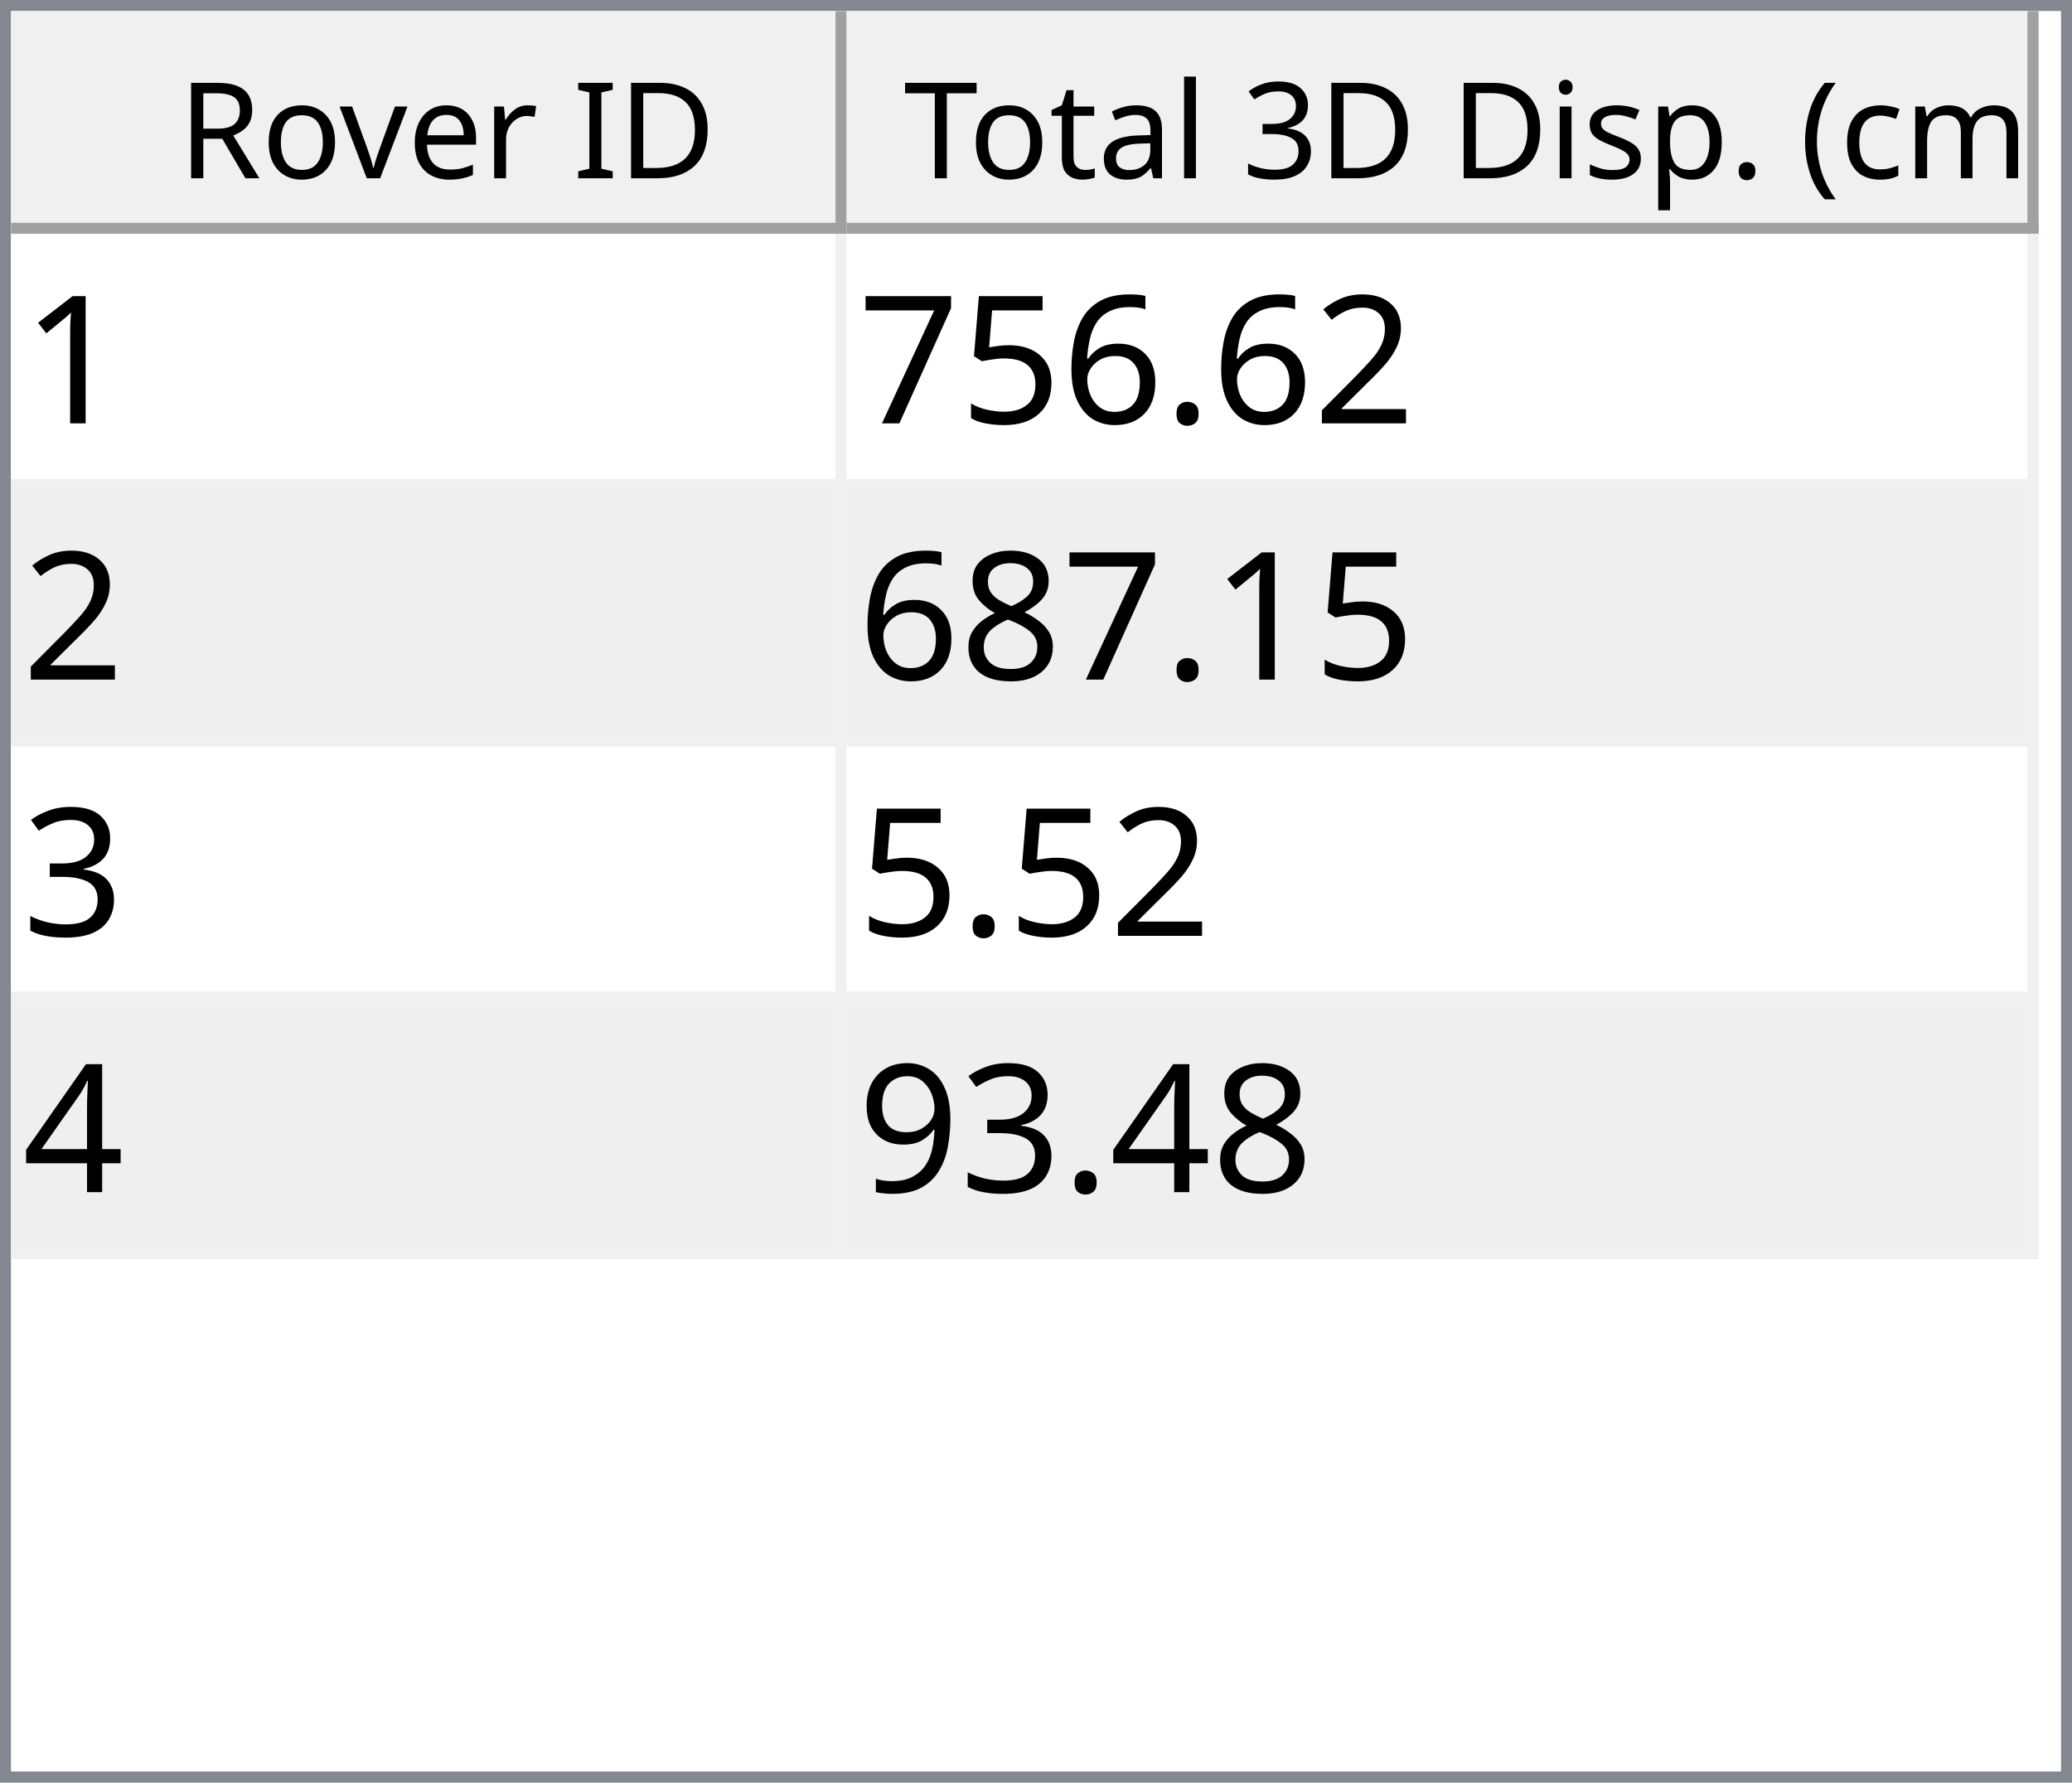
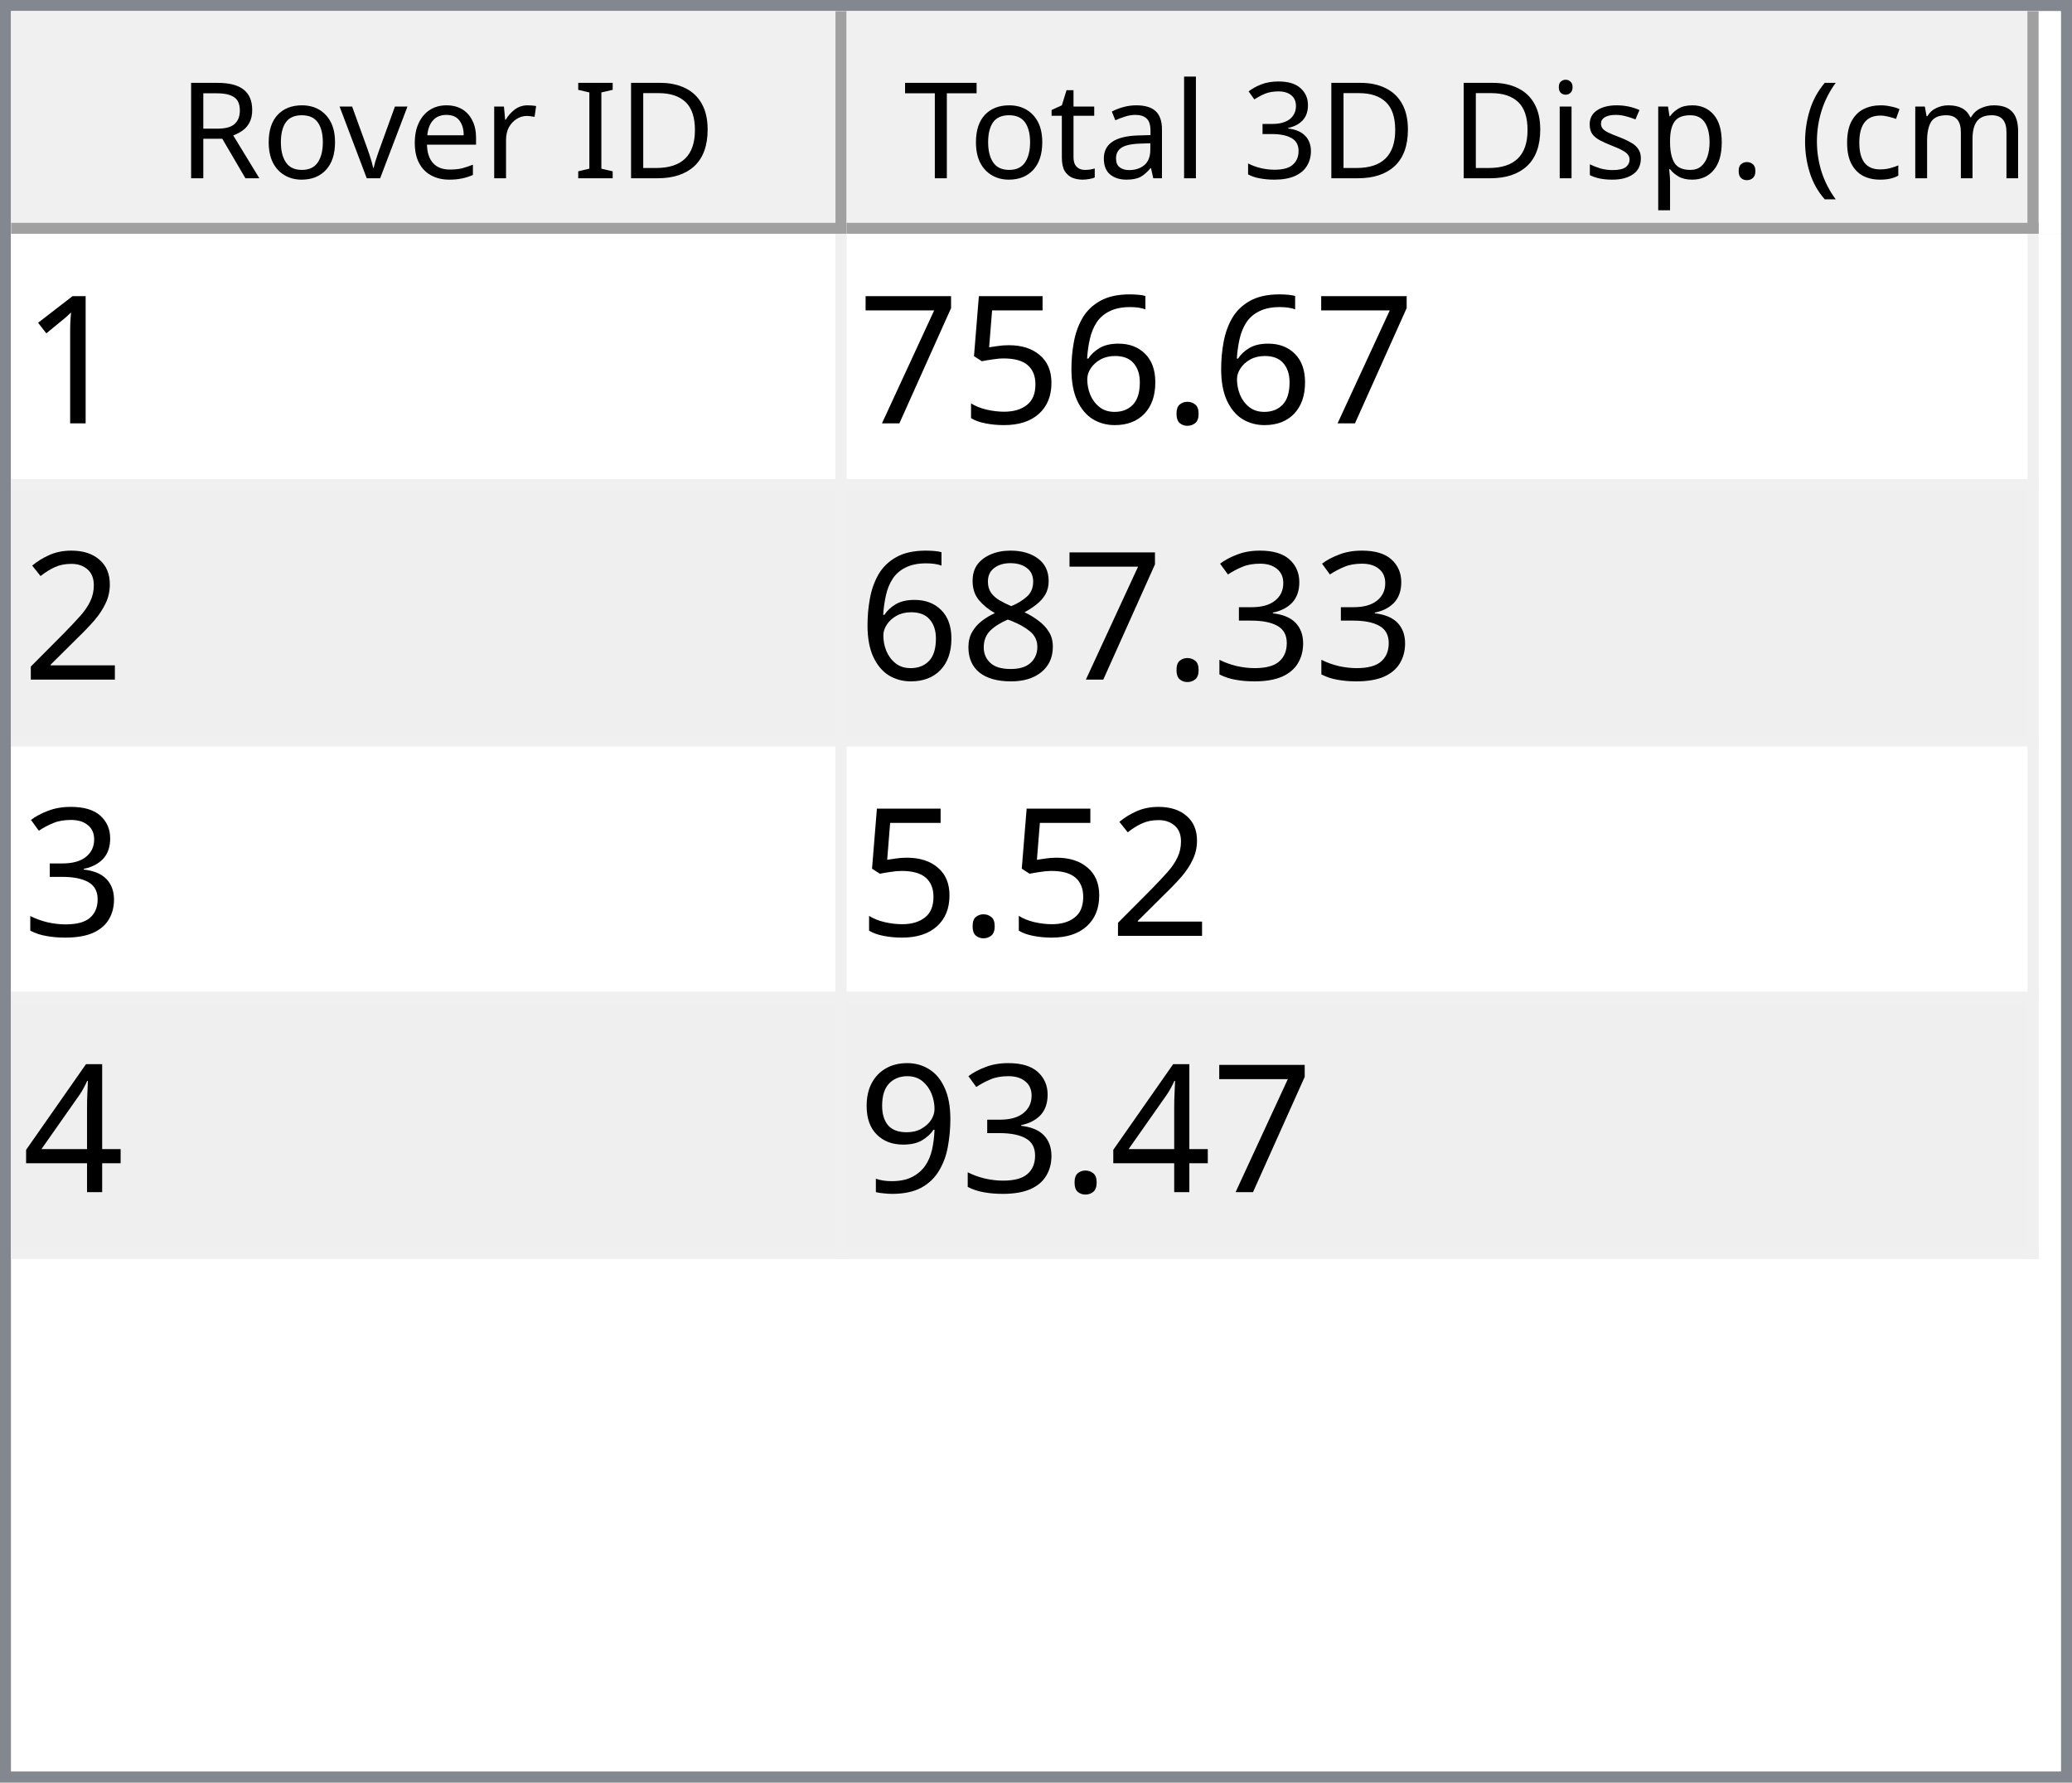
<svg xmlns="http://www.w3.org/2000/svg" style="fill-opacity:1; color-rendering:auto; color-interpolation:auto; text-rendering:auto; stroke:black; stroke-linecap:square; stroke-miterlimit:10; shape-rendering:auto; stroke-opacity:1; fill:black; stroke-dasharray:none; font-weight:normal; stroke-width:1; font-family:'Dialog'; font-style:normal; stroke-linejoin:miter; font-size:12px; stroke-dashoffset:0; image-rendering:auto;" width="186" height="160">
  <defs id="genericDefs" />
  <g>
    <defs id="defs1">
      <clipPath clipPathUnits="userSpaceOnUse" id="clipPath1">
        <path d="M0 0 L186 0 L186 160 L0 160 L0 0 Z" />
      </clipPath>
      <clipPath clipPathUnits="userSpaceOnUse" id="clipPath2">
        <path d="M0 0 L0 160 L186 160 L186 0 Z" />
      </clipPath>
      <clipPath clipPathUnits="userSpaceOnUse" id="clipPath3">
        <path d="M0 0 L0 20 L184 20 L184 0 Z" />
      </clipPath>
      <clipPath clipPathUnits="userSpaceOnUse" id="clipPath4">
        <path d="M0 0 L0 20 L75 20 L75 0 Z" />
      </clipPath>
      <clipPath clipPathUnits="userSpaceOnUse" id="clipPath5">
        <path d="M1 1 L1 19 L74 19 L74 1 Z" />
      </clipPath>
      <clipPath clipPathUnits="userSpaceOnUse" id="clipPath6">
        <path d="M0 0 L0 18 L73 18 L73 0 Z" />
      </clipPath>
      <clipPath clipPathUnits="userSpaceOnUse" id="clipPath7">
        <path d="M-0.5 -0.5 L-0.5 19.5 L74.5 19.5 L74.5 -0.5 Z" />
      </clipPath>
      <clipPath clipPathUnits="userSpaceOnUse" id="clipPath8">
        <path d="M0 0 L0 20 L107 20 L107 0 Z" />
      </clipPath>
      <clipPath clipPathUnits="userSpaceOnUse" id="clipPath9">
        <path d="M1 1 L1 19 L106 19 L106 1 Z" />
      </clipPath>
      <clipPath clipPathUnits="userSpaceOnUse" id="clipPath10">
        <path d="M0 0 L0 18 L105 18 L105 0 Z" />
      </clipPath>
      <clipPath clipPathUnits="userSpaceOnUse" id="clipPath11">
        <path d="M-0.5 -0.5 L-0.5 19.5 L106.5 19.5 L106.5 -0.5 Z" />
      </clipPath>
      <clipPath clipPathUnits="userSpaceOnUse" id="clipPath12">
        <path d="M0 0 L0 138 L184 138 L184 0 Z" />
      </clipPath>
      <clipPath clipPathUnits="userSpaceOnUse" id="clipPath13">
        <path d="M0 0 L0 92 L182 92 L182 0 Z" />
      </clipPath>
      <clipPath clipPathUnits="userSpaceOnUse" id="clipPath14">
        <path d="M-0.5 -0.5 L-0.5 91.5 L181.5 91.5 L181.5 -0.5 Z" />
      </clipPath>
      <clipPath clipPathUnits="userSpaceOnUse" id="clipPath15">
        <path d="M0 0 L0 22 L74 22 L74 0 Z" />
      </clipPath>
      <clipPath clipPathUnits="userSpaceOnUse" id="clipPath16">
        <path d="M0 0 L0 22 L106 22 L106 0 Z" />
      </clipPath>
      <font horiz-adv-x="64.551" id="font1">
        <font-face ascent="107.91" descent="25.098" units-per-em="100" style="font-style:normal; font-family:Segoe UI; font-weight:normal;" />
        <missing-glyph horiz-adv-x="64.551" d="M8.109 0 L8.109 68.266 L56.453 68.266 L56.453 0 L8.109 0 ZM15.328 7.234 L49.219 7.234 L49.219 61.031 L15.328 61.031 L15.328 7.234 Z" />
        <glyph unicode="D" horiz-adv-x="70.117" d="M9.188 0 L9.188 70.016 L28.516 70.016 Q65.531 70.016 65.531 35.891 Q65.531 19.672 55.25 9.836 Q44.969 0 27.734 0 L9.188 0 ZM17.391 62.594 L17.391 7.422 L27.828 7.422 Q41.609 7.422 49.273 14.797 Q56.938 22.172 56.938 35.688 Q56.938 62.594 28.328 62.594 L17.391 62.594 Z" />
        <glyph unicode="I" horiz-adv-x="26.611" d="M17.391 0 L9.188 0 L9.188 70.016 L17.391 70.016 L17.391 0 Z" />
        <glyph unicode=" " horiz-adv-x="27.393" d="" />
        <glyph unicode="r" horiz-adv-x="34.766" d="M34.188 41.891 Q32.078 43.5 28.125 43.5 Q23 43.5 19.555 38.672 Q16.109 33.844 16.109 25.484 L16.109 0 L8.109 0 L8.109 50 L16.109 50 L16.109 39.703 L16.312 39.703 Q18.016 44.969 21.531 47.922 Q25.047 50.875 29.391 50.875 Q32.516 50.875 34.188 50.203 L34.188 41.891 Z" />
        <glyph unicode="e" horiz-adv-x="52.295" d="M48.297 23 L12.984 23 Q13.188 14.656 17.484 10.109 Q21.781 5.562 29.297 5.562 Q37.75 5.562 44.828 11.141 L44.828 3.609 Q38.234 -1.172 27.391 -1.172 Q16.797 -1.172 10.742 5.641 Q4.688 12.453 4.688 24.812 Q4.688 36.469 11.305 43.82 Q17.922 51.172 27.734 51.172 Q37.547 51.172 42.922 44.828 Q48.297 38.484 48.297 27.203 L48.297 23 ZM40.094 29.781 Q40.047 36.719 36.75 40.578 Q33.453 44.438 27.594 44.438 Q21.922 44.438 17.969 40.383 Q14.016 36.328 13.094 29.781 L40.094 29.781 Z" />
        <glyph unicode="v" horiz-adv-x="47.9" d="M47.406 50 L27.484 0 L19.625 0 L0.688 50 L9.469 50 L22.172 13.672 Q23.578 9.672 23.922 6.688 L24.125 6.688 Q24.609 10.453 25.688 13.484 L38.969 50 L47.406 50 Z" />
        <glyph unicode="o" horiz-adv-x="58.594" d="M29 -1.172 Q17.922 -1.172 11.305 5.836 Q4.688 12.844 4.688 24.422 Q4.688 37.016 11.57 44.094 Q18.453 51.172 30.172 51.172 Q41.359 51.172 47.633 44.289 Q53.906 37.406 53.906 25.203 Q53.906 13.234 47.141 6.031 Q40.375 -1.172 29 -1.172 ZM29.594 44.438 Q21.875 44.438 17.383 39.188 Q12.891 33.938 12.891 24.703 Q12.891 15.828 17.43 10.695 Q21.969 5.562 29.594 5.562 Q37.359 5.562 41.531 10.594 Q45.703 15.625 45.703 24.906 Q45.703 34.281 41.531 39.359 Q37.359 44.438 29.594 44.438 Z" />
        <glyph unicode="R" horiz-adv-x="59.814" d="M59.375 0 L49.609 0 L37.891 19.625 Q36.281 22.359 34.766 24.289 Q33.25 26.219 31.664 27.438 Q30.078 28.656 28.25 29.219 Q26.422 29.781 24.125 29.781 L17.391 29.781 L17.391 0 L9.188 0 L9.188 70.016 L30.078 70.016 Q34.672 70.016 38.555 68.867 Q42.438 67.719 45.289 65.375 Q48.141 63.031 49.758 59.547 Q51.375 56.062 51.375 51.375 Q51.375 47.703 50.273 44.656 Q49.172 41.609 47.148 39.211 Q45.125 36.812 42.266 35.133 Q39.406 33.453 35.844 32.516 L35.844 32.328 Q37.594 31.547 38.891 30.547 Q40.188 29.547 41.359 28.18 Q42.531 26.812 43.68 25.078 Q44.828 23.344 46.234 21.047 L59.375 0 ZM17.391 62.594 L17.391 37.203 L28.516 37.203 Q31.594 37.203 34.203 38.133 Q36.812 39.062 38.719 40.797 Q40.625 42.531 41.703 45.047 Q42.781 47.562 42.781 50.688 Q42.781 56.297 39.141 59.445 Q35.5 62.594 28.609 62.594 L17.391 62.594 Z" />
        <glyph unicode=")" horiz-adv-x="30.176" d="M8.297 -15.922 L1.172 -15.922 Q16.406 2.344 16.406 26.812 Q16.406 51.469 1.078 70.016 L8.297 70.016 Q23.531 52.156 23.531 26.703 Q23.531 1.375 8.297 -15.922 Z" />
        <glyph unicode="m" horiz-adv-x="86.133" d="M79.109 0 L71.094 0 L71.094 28.719 Q71.094 37.016 68.531 40.727 Q65.969 44.438 59.906 44.438 Q54.781 44.438 51.195 39.75 Q47.609 35.062 47.609 28.516 L47.609 0 L39.594 0 L39.594 29.688 Q39.594 44.438 28.219 44.438 Q22.953 44.438 19.531 40.016 Q16.109 35.594 16.109 28.516 L16.109 0 L8.109 0 L8.109 50 L16.109 50 L16.109 42.094 L16.312 42.094 Q21.625 51.172 31.844 51.172 Q36.969 51.172 40.773 48.312 Q44.578 45.453 46 40.828 Q51.562 51.172 62.594 51.172 Q79.109 51.172 79.109 30.812 L79.109 0 Z" />
        <glyph unicode="c" horiz-adv-x="46.191" d="M42.188 2.297 Q36.422 -1.172 28.516 -1.172 Q17.828 -1.172 11.258 5.789 Q4.688 12.75 4.688 23.828 Q4.688 36.188 11.766 43.68 Q18.844 51.172 30.672 51.172 Q37.25 51.172 42.281 48.734 L42.281 40.531 Q36.719 44.438 30.375 44.438 Q22.703 44.438 17.797 38.945 Q12.891 33.453 12.891 24.516 Q12.891 15.719 17.508 10.641 Q22.125 5.562 29.891 5.562 Q36.422 5.562 42.188 9.906 L42.188 2.297 Z" />
        <glyph unicode="(" horiz-adv-x="30.176" d="M29.109 -15.922 L21.969 -15.922 Q6.844 1.375 6.844 26.703 Q6.844 52.156 21.969 70.016 L29.203 70.016 Q13.875 51.469 13.875 26.812 Q13.875 2.344 29.109 -15.922 Z" />
        <glyph unicode="." horiz-adv-x="21.68" d="M10.891 -1.078 Q8.641 -1.078 7.055 0.539 Q5.469 2.156 5.469 4.391 Q5.469 6.641 7.055 8.273 Q8.641 9.906 10.891 9.906 Q13.188 9.906 14.797 8.273 Q16.406 6.641 16.406 4.391 Q16.406 2.156 14.797 0.539 Q13.188 -1.078 10.891 -1.078 Z" />
        <glyph unicode="p" horiz-adv-x="58.789" d="M16.312 7.234 L16.109 7.234 L16.109 -23 L8.109 -23 L8.109 50 L16.109 50 L16.109 41.219 L16.312 41.219 Q22.219 51.172 33.594 51.172 Q43.266 51.172 48.688 44.461 Q54.109 37.75 54.109 26.469 Q54.109 13.922 48 6.375 Q41.891 -1.172 31.297 -1.172 Q21.578 -1.172 16.312 7.234 ZM16.109 27.391 L16.109 20.406 Q16.109 14.203 20.141 9.883 Q24.172 5.562 30.375 5.562 Q37.641 5.562 41.773 11.133 Q45.906 16.703 45.906 26.609 Q45.906 34.969 42.047 39.703 Q38.188 44.438 31.594 44.438 Q24.609 44.438 20.359 39.578 Q16.109 34.719 16.109 27.391 Z" />
        <glyph unicode="s" horiz-adv-x="42.432" d="M5.078 1.812 L5.078 10.406 Q11.625 5.562 19.484 5.562 Q30.031 5.562 30.031 12.594 Q30.031 14.594 29.125 15.992 Q28.219 17.391 26.68 18.461 Q25.141 19.531 23.07 20.383 Q21 21.234 18.609 22.172 Q15.281 23.484 12.766 24.828 Q10.25 26.172 8.57 27.859 Q6.891 29.547 6.031 31.695 Q5.172 33.844 5.172 36.719 Q5.172 40.234 6.789 42.945 Q8.406 45.656 11.086 47.484 Q13.766 49.312 17.211 50.242 Q20.656 51.172 24.312 51.172 Q30.812 51.172 35.938 48.922 L35.938 40.828 Q30.422 44.438 23.25 44.438 Q21 44.438 19.195 43.922 Q17.391 43.406 16.094 42.477 Q14.797 41.547 14.086 40.258 Q13.375 38.969 13.375 37.406 Q13.375 35.453 14.086 34.133 Q14.797 32.812 16.164 31.789 Q17.531 30.766 19.484 29.938 Q21.438 29.109 23.922 28.125 Q27.25 26.859 29.883 25.516 Q32.516 24.172 34.375 22.484 Q36.234 20.797 37.234 18.602 Q38.234 16.406 38.234 13.375 Q38.234 9.672 36.602 6.938 Q34.969 4.203 32.234 2.398 Q29.5 0.594 25.93 -0.289 Q22.359 -1.172 18.453 -1.172 Q10.75 -1.172 5.078 1.812 Z" />
        <glyph unicode="i" horiz-adv-x="24.219" d="M12.203 62.703 Q10.062 62.703 8.547 64.164 Q7.031 65.625 7.031 67.875 Q7.031 70.125 8.547 71.609 Q10.062 73.094 12.203 73.094 Q14.406 73.094 15.945 71.609 Q17.484 70.125 17.484 67.875 Q17.484 65.719 15.945 64.211 Q14.406 62.703 12.203 62.703 ZM16.109 0 L8.109 0 L8.109 50 L16.109 50 L16.109 0 Z" />
        <glyph unicode="3" horiz-adv-x="53.906" d="M46.531 19.828 Q46.531 15.094 44.75 11.211 Q42.969 7.328 39.719 4.57 Q36.469 1.812 31.93 0.297 Q27.391 -1.219 21.922 -1.219 Q11.922 -1.219 6 2.594 L6 11.188 Q13.094 5.609 22.219 5.609 Q25.875 5.609 28.828 6.539 Q31.781 7.469 33.906 9.227 Q36.031 10.984 37.18 13.477 Q38.328 15.969 38.328 19.094 Q38.328 32.812 18.797 32.812 L12.984 32.812 L12.984 39.594 L18.5 39.594 Q35.797 39.594 35.797 52.484 Q35.797 64.406 22.609 64.406 Q15.188 64.406 8.688 59.422 L8.688 67.188 Q15.375 71.188 24.609 71.188 Q29 71.188 32.57 69.969 Q36.141 68.75 38.68 66.555 Q41.219 64.359 42.609 61.281 Q44 58.203 44 54.5 Q44 40.672 30.031 36.719 L30.031 36.531 Q33.594 36.141 36.625 34.797 Q39.656 33.453 41.852 31.305 Q44.047 29.156 45.289 26.25 Q46.531 23.344 46.531 19.828 Z" />
        <glyph unicode="l" horiz-adv-x="24.219" d="M16.109 0 L8.109 0 L8.109 74.031 L16.109 74.031 L16.109 0 Z" />
        <glyph unicode="a" horiz-adv-x="50.879" d="M43.891 0 L35.891 0 L35.891 7.812 L35.688 7.812 Q30.469 -1.172 20.312 -1.172 Q12.844 -1.172 8.617 2.781 Q4.391 6.734 4.391 13.281 Q4.391 27.297 20.906 29.594 L35.891 31.688 Q35.891 44.438 25.594 44.438 Q16.547 44.438 9.281 38.281 L9.281 46.484 Q16.656 51.172 26.266 51.172 Q43.891 51.172 43.891 32.516 L43.891 0 ZM35.891 25.297 L23.828 23.641 Q18.266 22.859 15.43 20.875 Q12.594 18.891 12.594 13.875 Q12.594 10.203 15.211 7.883 Q17.828 5.562 22.172 5.562 Q28.125 5.562 32.008 9.742 Q35.891 13.922 35.891 20.312 L35.891 25.297 Z" />
        <glyph unicode="t" horiz-adv-x="33.887" d="M31.297 0.484 Q28.469 -1.078 23.828 -1.078 Q10.688 -1.078 10.688 13.578 L10.688 43.172 L2.094 43.172 L2.094 50 L10.688 50 L10.688 62.203 L18.703 64.797 L18.703 50 L31.297 50 L31.297 43.172 L18.703 43.172 L18.703 14.984 Q18.703 9.969 20.414 7.82 Q22.125 5.672 26.078 5.672 Q29.109 5.672 31.297 7.328 L31.297 0.484 Z" />
        <glyph unicode="T" horiz-adv-x="52.393" d="M50.594 62.594 L30.375 62.594 L30.375 0 L22.172 0 L22.172 62.594 L2 62.594 L2 70.016 L50.594 70.016 L50.594 62.594 Z" />
      </font>
      <font horiz-adv-x="75.0" id="font2">
        <font-face ascent="100.537" descent="21.973" units-per-em="100" style="font-style:normal; font-family:sans-serif; font-weight:normal;" />
        <missing-glyph horiz-adv-x="75.0" d="M12.5 0 L12.5 62.5 L62.5 62.5 L62.5 0 L12.5 0 ZM14.062 1.562 L60.938 1.562 L60.938 60.938 L14.062 60.938 L14.062 1.562 Z" />
        <glyph unicode="1" horiz-adv-x="55.615" d="M37.25 0 L28.469 0 L28.469 56 Q25.297 52.984 20.141 49.953 Q14.984 46.922 10.891 45.406 L10.891 53.906 Q18.266 57.375 23.781 62.305 Q29.297 67.234 31.594 71.875 L37.25 71.875 L37.25 0 Z" />
-         <glyph unicode="2" horiz-adv-x="55.615" d="M50.344 8.453 L50.344 0 L3.031 0 Q2.938 3.172 4.047 6.109 Q5.859 10.938 9.836 15.625 Q13.812 20.312 21.344 26.469 Q33.016 36.031 37.117 41.625 Q41.219 47.219 41.219 52.203 Q41.219 57.422 37.477 61.008 Q33.734 64.594 27.734 64.594 Q21.391 64.594 17.578 60.789 Q13.766 56.984 13.719 50.25 L4.688 51.172 Q5.609 61.281 11.664 66.578 Q17.719 71.875 27.938 71.875 Q38.234 71.875 44.242 66.164 Q50.25 60.453 50.25 52 Q50.25 47.703 48.492 43.555 Q46.734 39.406 42.656 34.812 Q38.578 30.219 29.109 22.219 Q21.188 15.578 18.945 13.211 Q16.703 10.844 15.234 8.453 L50.344 8.453 Z" />
        <glyph unicode="." horiz-adv-x="27.783" d="M9.078 0 L9.078 10.016 L19.094 10.016 L19.094 0 L9.078 0 Z" />
        <glyph unicode="6" horiz-adv-x="55.615" d="M49.75 54.047 L41.016 53.375 Q39.844 58.547 37.703 60.891 Q34.125 64.656 28.906 64.656 Q24.703 64.656 21.531 62.312 Q17.391 59.281 14.992 53.469 Q12.594 47.656 12.5 36.922 Q15.672 41.75 20.266 44.094 Q24.859 46.438 29.891 46.438 Q38.672 46.438 44.852 39.969 Q51.031 33.5 51.031 23.25 Q51.031 16.5 48.125 10.719 Q45.219 4.938 40.141 1.859 Q35.062 -1.219 28.609 -1.219 Q17.625 -1.219 10.695 6.859 Q3.766 14.938 3.766 33.5 Q3.766 54.25 11.422 63.672 Q18.109 71.875 29.438 71.875 Q37.891 71.875 43.289 67.141 Q48.688 62.406 49.75 54.047 ZM13.875 23.188 Q13.875 18.656 15.797 14.508 Q17.719 10.359 21.188 8.18 Q24.656 6 28.469 6 Q34.031 6 38.039 10.492 Q42.047 14.984 42.047 22.703 Q42.047 30.125 38.086 34.398 Q34.125 38.672 28.125 38.672 Q22.172 38.672 18.023 34.398 Q13.875 30.125 13.875 23.188 Z" />
        <glyph unicode="5" horiz-adv-x="55.615" d="M4.156 18.75 L13.375 19.531 Q14.406 12.797 18.141 9.398 Q21.875 6 27.156 6 Q33.5 6 37.891 10.789 Q42.281 15.578 42.281 23.484 Q42.281 31 38.062 35.352 Q33.844 39.703 27 39.703 Q22.75 39.703 19.336 37.773 Q15.922 35.844 13.969 32.766 L5.719 33.844 L12.641 70.609 L48.25 70.609 L48.25 62.203 L19.672 62.203 L15.828 42.969 Q22.266 47.469 29.344 47.469 Q38.719 47.469 45.164 40.969 Q51.609 34.469 51.609 24.266 Q51.609 14.547 45.953 7.469 Q39.062 -1.219 27.156 -1.219 Q17.391 -1.219 11.211 4.25 Q5.031 9.719 4.156 18.75 Z" />
        <glyph unicode="7" horiz-adv-x="55.615" d="M4.734 62.203 L4.734 70.656 L51.078 70.656 L51.078 63.812 Q44.234 56.547 37.523 44.484 Q30.812 32.422 27.156 19.672 Q24.516 10.688 23.781 0 L14.75 0 Q14.891 8.453 18.062 20.414 Q21.234 32.375 27.172 43.484 Q33.109 54.594 39.797 62.203 L4.734 62.203 Z" />
+         <glyph unicode="2" horiz-adv-x="55.615" d="M50.344 8.453 L50.344 0 L3.031 0 Q2.938 3.172 4.047 6.109 Q5.859 10.938 9.836 15.625 Q13.812 20.312 21.344 26.469 Q33.016 36.031 37.117 41.625 Q41.219 47.219 41.219 52.203 Q41.219 57.422 37.477 61.008 Q33.734 64.594 27.734 64.594 Q21.391 64.594 17.578 60.789 Q13.766 56.984 13.719 50.25 L4.688 51.172 Q5.609 61.281 11.664 66.578 Q17.719 71.875 27.938 71.875 Q38.234 71.875 44.242 66.164 Q50.25 60.453 50.25 52 Q50.25 47.703 48.492 43.555 Q46.734 39.406 42.656 34.812 Q38.578 30.219 29.109 22.219 Q21.188 15.578 18.945 13.211 Q16.703 10.844 15.234 8.453 L50.344 8.453 Z" />
+         <glyph unicode="3" horiz-adv-x="55.615" d="M4.203 18.891 L12.984 20.062 Q14.5 12.594 18.141 9.297 Q21.781 6 27 6 Q33.203 6 37.477 10.297 Q41.75 14.594 41.75 20.953 Q41.75 27 37.797 30.93 Q33.844 34.859 27.734 34.859 Q25.25 34.859 21.531 33.891 L22.516 41.609 Q23.391 41.5 23.922 41.5 Q29.547 41.5 34.039 44.43 Q38.531 47.359 38.531 53.469 Q38.531 58.297 35.258 61.477 Q31.984 64.656 26.812 64.656 Q21.688 64.656 18.266 61.43 Q14.844 58.203 13.875 51.766 L5.078 53.328 Q6.688 62.156 12.398 67.016 Q18.109 71.875 26.609 71.875 Q32.469 71.875 37.398 69.359 Q42.328 66.844 44.945 62.5 Q47.562 58.156 47.562 53.266 Q47.562 48.641 45.07 44.828 Q42.578 41.016 37.703 38.766 Q44.047 37.312 47.562 32.695 Q51.078 28.078 51.078 21.141 Q51.078 11.766 44.242 5.25 Q37.406 -1.266 26.953 -1.266 Q17.531 -1.266 11.305 4.352 Q5.078 9.969 4.203 18.891 Z" />
        <glyph unicode="8" horiz-adv-x="55.615" d="M17.672 38.812 Q12.203 40.828 9.57 44.539 Q6.938 48.25 6.938 53.422 Q6.938 61.234 12.555 66.555 Q18.172 71.875 27.484 71.875 Q36.859 71.875 42.578 66.43 Q48.297 60.984 48.297 53.172 Q48.297 48.188 45.68 44.508 Q43.062 40.828 37.75 38.812 Q44.344 36.672 47.781 31.883 Q51.219 27.094 51.219 20.453 Q51.219 11.281 44.727 5.031 Q38.234 -1.219 27.641 -1.219 Q17.047 -1.219 10.547 5.055 Q4.047 11.328 4.047 20.703 Q4.047 27.688 7.594 32.398 Q11.141 37.109 17.672 38.812 ZM15.922 53.719 Q15.922 48.641 19.195 45.414 Q22.469 42.188 27.688 42.188 Q32.766 42.188 36.016 45.383 Q39.266 48.578 39.266 53.219 Q39.266 58.062 35.914 61.359 Q32.562 64.656 27.594 64.656 Q22.562 64.656 19.242 61.43 Q15.922 58.203 15.922 53.719 ZM13.094 20.656 Q13.094 16.891 14.875 13.375 Q16.656 9.859 20.172 7.93 Q23.688 6 27.734 6 Q34.031 6 38.133 10.055 Q42.234 14.109 42.234 20.359 Q42.234 26.703 38.016 30.859 Q33.797 35.016 27.438 35.016 Q21.234 35.016 17.164 30.914 Q13.094 26.812 13.094 20.656 Z" />
-         <glyph unicode="3" horiz-adv-x="55.615" d="M4.203 18.891 L12.984 20.062 Q14.5 12.594 18.141 9.297 Q21.781 6 27 6 Q33.203 6 37.477 10.297 Q41.75 14.594 41.75 20.953 Q41.75 27 37.797 30.93 Q33.844 34.859 27.734 34.859 Q25.25 34.859 21.531 33.891 L22.516 41.609 Q23.391 41.5 23.922 41.5 Q29.547 41.5 34.039 44.43 Q38.531 47.359 38.531 53.469 Q38.531 58.297 35.258 61.477 Q31.984 64.656 26.812 64.656 Q21.688 64.656 18.266 61.43 Q14.844 58.203 13.875 51.766 L5.078 53.328 Q6.688 62.156 12.398 67.016 Q18.109 71.875 26.609 71.875 Q32.469 71.875 37.398 69.359 Q42.328 66.844 44.945 62.5 Q47.562 58.156 47.562 53.266 Q47.562 48.641 45.07 44.828 Q42.578 41.016 37.703 38.766 Q44.047 37.312 47.562 32.695 Q51.078 28.078 51.078 21.141 Q51.078 11.766 44.242 5.25 Q37.406 -1.266 26.953 -1.266 Q17.531 -1.266 11.305 4.352 Q5.078 9.969 4.203 18.891 Z" />
        <glyph unicode="4" horiz-adv-x="55.615" d="M32.328 0 L32.328 17.141 L1.266 17.141 L1.266 25.203 L33.938 71.578 L41.109 71.578 L41.109 25.203 L50.781 25.203 L50.781 17.141 L41.109 17.141 L41.109 0 L32.328 0 ZM32.328 25.203 L32.328 57.469 L9.906 25.203 L32.328 25.203 Z" />
        <glyph unicode="9" horiz-adv-x="55.615" d="M5.469 16.547 L13.922 17.328 Q14.984 11.375 18.016 8.688 Q21.047 6 25.781 6 Q29.828 6 32.883 7.859 Q35.938 9.719 37.891 12.82 Q39.844 15.922 41.164 21.195 Q42.484 26.469 42.484 31.938 Q42.484 32.516 42.438 33.688 Q39.797 29.5 35.234 26.883 Q30.672 24.266 25.344 24.266 Q16.453 24.266 10.305 30.711 Q4.156 37.156 4.156 47.703 Q4.156 58.594 10.578 65.234 Q17 71.875 26.656 71.875 Q33.641 71.875 39.43 68.117 Q45.219 64.359 48.219 57.398 Q51.219 50.438 51.219 37.25 Q51.219 23.531 48.242 15.406 Q45.266 7.281 39.383 3.031 Q33.5 -1.219 25.594 -1.219 Q17.188 -1.219 11.867 3.445 Q6.547 8.109 5.469 16.547 ZM41.453 48.141 Q41.453 55.719 37.43 60.156 Q33.406 64.594 27.734 64.594 Q21.875 64.594 17.531 59.812 Q13.188 55.031 13.188 47.406 Q13.188 40.578 17.312 36.305 Q21.438 32.031 27.484 32.031 Q33.594 32.031 37.523 36.305 Q41.453 40.578 41.453 48.141 Z" />
      </font>
    </defs>
    <g style="fill:white; stroke:white;">
      <rect x="0" y="0" width="186" style="clip-path:url(#clipPath1); stroke:none;" height="160" />
    </g>
    <g style="fill:white; text-rendering:optimizeSpeed; color-rendering:optimizeSpeed; image-rendering:optimizeSpeed; shape-rendering:crispEdges; stroke:white; color-interpolation:sRGB;">
      <rect x="0" width="186" height="160" y="0" style="stroke:none;" />
      <path style="stroke:none;" d="M0 160 L186 160 L186 0 L0 0 Z" />
    </g>
    <g style="fill:rgb(240,240,240); font-family:'Segoe UI'; stroke:rgb(240,240,240);">
      <rect x="0" y="0" width="186" style="clip-path:url(#clipPath2); stroke:none;" height="160" />
    </g>
    <g style="fill:rgb(130,135,144); font-family:'Segoe UI'; stroke:rgb(130,135,144);">
      <path d="M0 0 L186 0 L186 160 L0 160 L0 0 ZM1 1 L185 1 L185 159 L1 159 L1 1 Z" style="fill-rule:evenodd; clip-path:url(#clipPath2); stroke:none;" />
    </g>
    <g style="fill:white; font-family:'Segoe UI'; stroke:white;" transform="translate(1,1)">
      <rect x="0" y="0" width="184" style="clip-path:url(#clipPath3); stroke:none;" height="20" />
    </g>
    <g style="fill:rgb(240,240,240); font-family:'Segoe UI'; stroke:rgb(240,240,240);" transform="translate(1,1)">
      <rect x="0" y="0" width="75" style="clip-path:url(#clipPath4); stroke:none;" height="20" />
    </g>
    <g style="font-family:'Segoe UI';" transform="translate(2,2)">
      <text x="14" xml:space="preserve" y="14" style="clip-path:url(#clipPath6); stroke:none;">Rover ID</text>
    </g>
    <g style="fill:rgb(160,160,160); font-family:'Segoe UI'; stroke:rgb(160,160,160); stroke-linejoin:bevel;" transform="translate(1.5,1.5)">
      <line x1="74" x2="74" y1="0" style="fill:none; clip-path:url(#clipPath7);" y2="19" />
    </g>
    <g style="fill:rgb(160,160,160); font-family:'Segoe UI'; stroke:rgb(160,160,160); stroke-linejoin:bevel;" transform="matrix(1,0,0,1,1,1) translate(0.5,0.5)">
      <line x1="0" x2="74" y1="19" style="fill:none; clip-path:url(#clipPath7);" y2="19" />
    </g>
    <g style="fill:rgb(240,240,240); font-family:'Segoe UI'; stroke:rgb(240,240,240);" transform="translate(76,1)">
      <rect x="0" y="0" width="107" style="clip-path:url(#clipPath8); stroke:none;" height="20" />
    </g>
    <g style="font-family:'Segoe UI';" transform="translate(77,2)">
      <text x="1" xml:space="preserve" y="14" style="clip-path:url(#clipPath10); stroke:none;"> Total 3D Disp. (cm)</text>
    </g>
    <g style="fill:rgb(160,160,160); font-family:'Segoe UI'; stroke:rgb(160,160,160); stroke-linejoin:bevel;" transform="translate(76.5,1.5)">
      <line x1="106" x2="106" y1="0" style="fill:none; clip-path:url(#clipPath11);" y2="19" />
    </g>
    <g style="fill:rgb(160,160,160); font-family:'Segoe UI'; stroke:rgb(160,160,160); stroke-linejoin:bevel;" transform="matrix(1,0,0,1,76,1) translate(0.5,0.5)">
      <line x1="0" x2="106" y1="19" style="fill:none; clip-path:url(#clipPath11);" y2="19" />
    </g>
    <g style="fill:white; font-family:'Segoe UI'; stroke:white;" transform="translate(1,21)">
      <rect x="0" y="0" width="184" style="clip-path:url(#clipPath12); stroke:none;" height="138" />
    </g>
    <g style="fill:rgb(240,240,240); font-size:16px; font-family:sans-serif; stroke:rgb(240,240,240);" transform="translate(1,21)">
      <rect x="0" y="0" width="182" style="clip-path:url(#clipPath13); stroke:none;" height="92" />
      <line transform="translate(0.5,0.5)" x1="0" x2="181" y1="22" style="clip-path:url(#clipPath14); fill:none; stroke-linejoin:bevel;" y2="22" />
    </g>
    <g transform="matrix(1,0,0,1,1,21) translate(0.5,0.5)" style="fill:rgb(240,240,240); font-size:16px; font-family:sans-serif; stroke:rgb(240,240,240); stroke-linejoin:bevel;">
      <line x1="0" x2="181" y1="45" style="fill:none; clip-path:url(#clipPath14);" y2="45" />
    </g>
    <g transform="matrix(1,0,0,1,1,21) translate(0.5,0.5)" style="fill:rgb(240,240,240); font-size:16px; font-family:sans-serif; stroke:rgb(240,240,240); stroke-linejoin:bevel;">
      <line x1="0" x2="181" y1="68" style="fill:none; clip-path:url(#clipPath14);" y2="68" />
    </g>
    <g transform="matrix(1,0,0,1,1,21) translate(0.5,0.5)" style="fill:rgb(240,240,240); font-size:16px; font-family:sans-serif; stroke:rgb(240,240,240); stroke-linejoin:bevel;">
      <line x1="0" x2="181" y1="91" style="fill:none; clip-path:url(#clipPath14);" y2="91" />
    </g>
    <g transform="matrix(1,0,0,1,1,21) translate(0.5,0.5)" style="fill:rgb(240,240,240); font-size:16px; font-family:sans-serif; stroke:rgb(240,240,240); stroke-linejoin:bevel;">
      <line x1="74" x2="74" y1="0" style="fill:none; clip-path:url(#clipPath14);" y2="91" />
    </g>
    <g transform="matrix(1,0,0,1,1,21) translate(0.5,0.5)" style="fill:rgb(240,240,240); font-size:16px; font-family:sans-serif; stroke:rgb(240,240,240); stroke-linejoin:bevel;">
      <line x1="181" x2="181" y1="0" style="fill:none; clip-path:url(#clipPath14);" y2="91" />
    </g>
    <g style="fill:white; font-size:16px; font-family:sans-serif; stroke:white;" transform="matrix(1,0,0,1,1,21)">
      <rect x="0" y="0" width="74" style="clip-path:url(#clipPath15); stroke:none;" height="22" />
      <text x="1" y="17" style="fill:black; clip-path:url(#clipPath15); stroke:none;" xml:space="preserve">1</text>
    </g>
    <g style="fill:white; font-size:16px; font-family:sans-serif; stroke:white;" transform="matrix(1,0,0,1,1,21) translate(75,0)">
      <rect x="0" y="0" width="106" style="clip-path:url(#clipPath16); stroke:none;" height="22" />
-       <text x="1" y="17" style="fill:black; clip-path:url(#clipPath16); stroke:none;" xml:space="preserve">756.62</text>
+       <text x="1" y="17" style="fill:black; clip-path:url(#clipPath16); stroke:none;" xml:space="preserve">756.67</text>
    </g>
    <g style="fill:rgb(239,239,239); font-size:16px; font-family:sans-serif; stroke:rgb(239,239,239);" transform="matrix(1,0,0,1,1,21) translate(0,23)">
      <rect x="0" y="0" width="74" style="clip-path:url(#clipPath15); stroke:none;" height="22" />
      <text x="1" y="17" style="fill:black; clip-path:url(#clipPath15); stroke:none;" xml:space="preserve">2</text>
    </g>
    <g style="fill:rgb(239,239,239); font-size:16px; font-family:sans-serif; stroke:rgb(239,239,239);" transform="matrix(1,0,0,1,1,21) translate(75,23)">
      <rect x="0" y="0" width="106" style="clip-path:url(#clipPath16); stroke:none;" height="22" />
-       <text x="1" y="17" style="fill:black; clip-path:url(#clipPath16); stroke:none;" xml:space="preserve">687.15</text>
+       <text x="1" y="17" style="fill:black; clip-path:url(#clipPath16); stroke:none;" xml:space="preserve">687.33</text>
    </g>
    <g style="fill:white; font-size:16px; font-family:sans-serif; stroke:white;" transform="matrix(1,0,0,1,1,21) translate(0,46)">
      <rect x="0" y="0" width="74" style="clip-path:url(#clipPath15); stroke:none;" height="22" />
      <text x="1" y="17" style="fill:black; clip-path:url(#clipPath15); stroke:none;" xml:space="preserve">3</text>
    </g>
    <g style="fill:white; font-size:16px; font-family:sans-serif; stroke:white;" transform="matrix(1,0,0,1,1,21) translate(75,46)">
      <rect x="0" y="0" width="106" style="clip-path:url(#clipPath16); stroke:none;" height="22" />
      <text x="1" y="17" style="fill:black; clip-path:url(#clipPath16); stroke:none;" xml:space="preserve">5.52</text>
    </g>
    <g style="fill:rgb(239,239,239); font-size:16px; font-family:sans-serif; stroke:rgb(239,239,239);" transform="matrix(1,0,0,1,1,21) translate(0,69)">
      <rect x="0" y="0" width="74" style="clip-path:url(#clipPath15); stroke:none;" height="22" />
      <text x="1" y="17" style="fill:black; clip-path:url(#clipPath15); stroke:none;" xml:space="preserve">4</text>
    </g>
    <g style="fill:rgb(239,239,239); font-size:16px; font-family:sans-serif; stroke:rgb(239,239,239);" transform="matrix(1,0,0,1,1,21) translate(75,69)">
      <rect x="0" y="0" width="106" style="clip-path:url(#clipPath16); stroke:none;" height="22" />
-       <text x="1" y="17" style="fill:black; clip-path:url(#clipPath16); stroke:none;" xml:space="preserve">93.48</text>
+       <text x="1" y="17" style="fill:black; clip-path:url(#clipPath16); stroke:none;" xml:space="preserve">93.47</text>
    </g>
  </g>
</svg>
